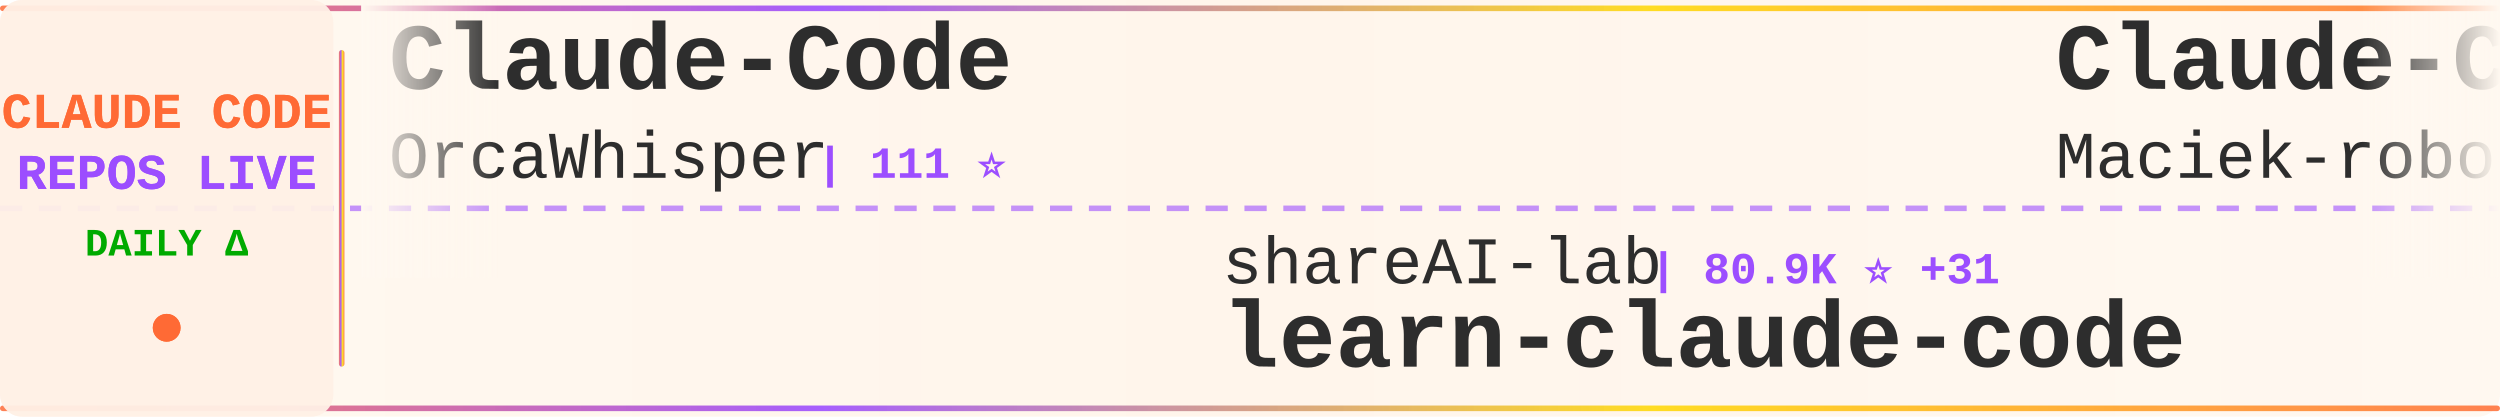
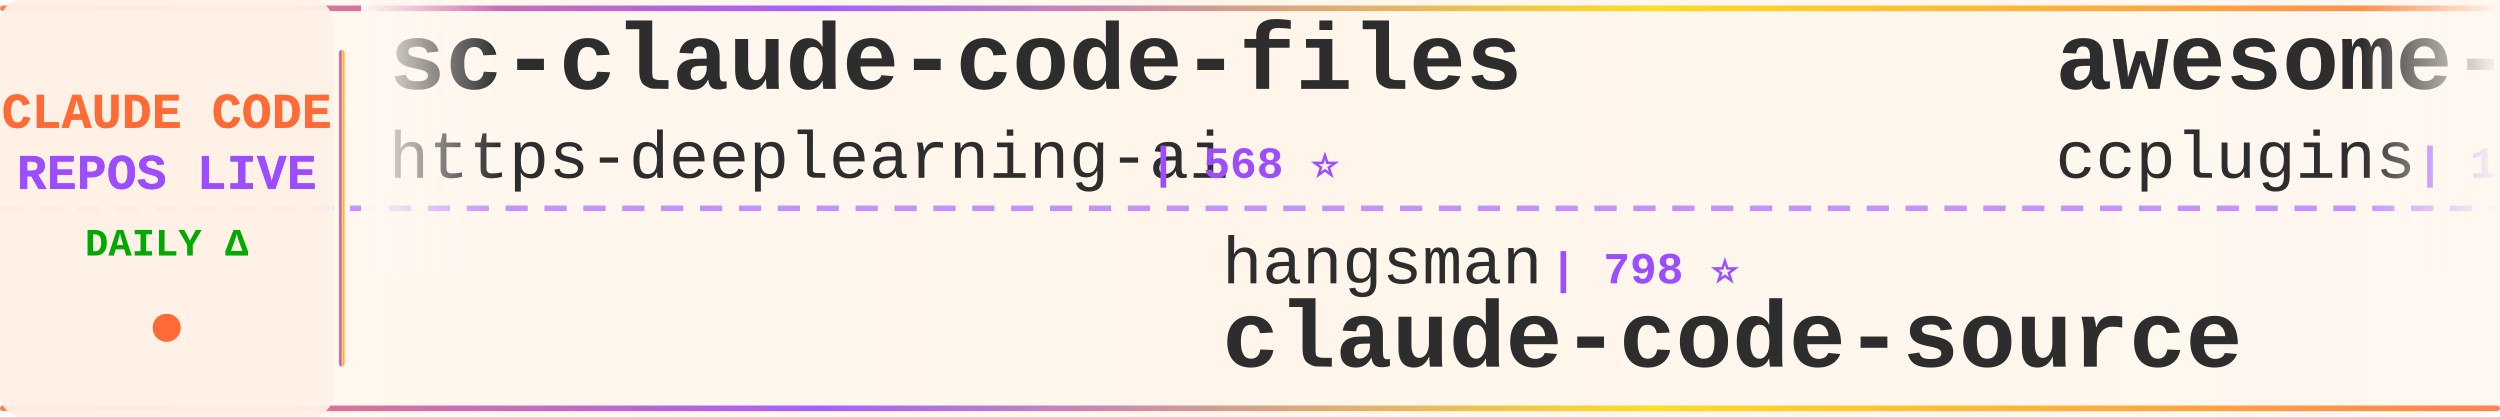
<svg xmlns="http://www.w3.org/2000/svg" width="900" height="150">
  <defs>
    <linearGradient id="tickerBg" x1="0%" y1="0%" x2="100%" y2="0%">
      <stop offset="0%" style="stop-color:#fff8f0;stop-opacity:0.98" />
      <stop offset="50%" style="stop-color:#fff5eb;stop-opacity:1" />
      <stop offset="100%" style="stop-color:#fff8f0;stop-opacity:0.98" />
    </linearGradient>
    <linearGradient id="borderGrad" x1="0%" y1="0%" x2="100%" y2="0%">
      <stop offset="0%" style="stop-color:#FF6B35;stop-opacity:0.85">
        <animate attributeName="stop-opacity" values="0.85;1;0.85" dur="2s" repeatCount="indefinite" />
      </stop>
      <stop offset="33%" style="stop-color:#9C4EFF;stop-opacity:0.9">
        <animate attributeName="stop-opacity" values="0.9;1;0.9" dur="2.2s" repeatCount="indefinite" />
      </stop>
      <stop offset="66%" style="stop-color:#FFD700;stop-opacity:0.85">
        <animate attributeName="stop-opacity" values="0.85;1;0.85" dur="1.8s" repeatCount="indefinite" />
      </stop>
      <stop offset="100%" style="stop-color:#FF6B35;stop-opacity:0.85">
        <animate attributeName="stop-opacity" values="0.85;1;0.85" dur="2s" repeatCount="indefinite" />
      </stop>
    </linearGradient>
    <filter id="textGlow">
      <feGaussianBlur stdDeviation="0.15" result="coloredBlur" />
      <feMerge>
        <feMergeNode in="coloredBlur" />
        <feMergeNode in="SourceGraphic" />
      </feMerge>
    </filter>
    <filter id="metricGlow">
      <feGaussianBlur stdDeviation="0.2" result="coloredBlur" />
      <feMerge>
        <feMergeNode in="coloredBlur" />
        <feMergeNode in="SourceGraphic" />
      </feMerge>
    </filter>
    <linearGradient id="leftFade" x1="0%" y1="0%" x2="100%" y2="0%">
      <stop offset="0%" style="stop-color:#fff8f0;stop-opacity:1" />
      <stop offset="100%" style="stop-color:#fff8f0;stop-opacity:0" />
    </linearGradient>
    <linearGradient id="rightFade" x1="0%" y1="0%" x2="100%" y2="0%">
      <stop offset="0%" style="stop-color:#fff8f0;stop-opacity:0" />
      <stop offset="100%" style="stop-color:#fff8f0;stop-opacity:1" />
    </linearGradient>
  </defs>
  <rect width="900" height="150" fill="url(#tickerBg)" rx="8" />
  <rect x="0" y="2" width="900" height="2" fill="url(#borderGrad)" rx="1" />
  <rect x="0" y="146" width="900" height="2" fill="url(#borderGrad)" rx="1" />
  <line x1="0" y1="75" x2="900" y2="75" stroke="#9C4EFF" stroke-width="2" stroke-dasharray="8 6" opacity="0.6" />
  <rect x="0" y="0" width="120" height="150" fill="#fff0e6" opacity="0.95" rx="8" />
  <text x="60" y="46" font-family="'Courier New', monospace" font-size="18" font-weight="bold" fill="#FF6B35" text-anchor="middle" filter="url(#textGlow)">
    CLAUDE CODE
  </text>
  <text x="60" y="68" font-family="'Courier New', monospace" font-size="18" font-weight="bold" fill="#9C4EFF" text-anchor="middle" filter="url(#textGlow)">
    REPOS LIVE
  </text>
  <text x="60" y="92" font-family="'Courier New', monospace" font-size="14" font-weight="bold" fill="#00aa00" text-anchor="middle">
    DAILY Δ
  </text>
  <circle cx="60" cy="118" r="5" fill="#FF6B35" filter="url(#metricGlow)">
    <animate attributeName="r" values="4;6;4" dur="1.5s" repeatCount="indefinite" />
    <animate attributeName="opacity" values="0.6;1;0.6" dur="1.5s" repeatCount="indefinite" />
  </circle>
  <rect x="122" y="18" width="2" height="114" fill="url(#borderGrad)" rx="1" />
  <clipPath id="tickerClip">
    <rect x="130" y="0" width="770" height="150" />
  </clipPath>
  <g clip-path="url(#tickerClip)">
    <g id="tickerItems">
      <animateTransform attributeName="transform" attributeType="XML" type="translate" from="0 0" to="-3000 0" dur="54s" repeatCount="indefinite" />
      <g transform="translate(0, 0)">
-         <text x="140" y="32" font-family="'Courier New', monospace" font-size="34" font-weight="bold" fill="#2d2d2d">Claude-Code</text>
-         <text x="140" y="64" font-family="'Courier New', monospace" font-size="24" font-weight="normal" fill="#2d2d2d" opacity="1.0">OrcaWhisper</text>
-         <text x="294" y="64" font-family="'Courier New', monospace" font-size="16" font-weight="bold" fill="#9C4EFF"> | 111 ⭐</text>
+         <text x="140" y="32" font-family="'Courier New', monospace" font-size="34" font-weight="bold" fill="#2d2d2d">sc-claude-code-files</text>
+         <text x="140" y="64" font-family="'Courier New', monospace" font-size="24" font-weight="normal" fill="#2d2d2d" opacity="1.0">https-deeplearning-ai</text>
+         <text x="414" y="64" font-family="'Courier New', monospace" font-size="16" font-weight="bold" fill="#9C4EFF"> | 568 ⭐</text>
      </g>
      <g transform="translate(300, 0)">
-         <text x="140" y="102" font-family="'Courier New', monospace" font-size="24" font-weight="normal" fill="#2d2d2d" opacity="1.0">shareAI-lab</text>
-         <text x="294" y="102" font-family="'Courier New', monospace" font-size="16" font-weight="bold" fill="#9C4EFF"> | 80.9K ⭐ +31</text>
-         <text x="140" y="132" font-family="'Courier New', monospace" font-size="34" font-weight="bold" fill="#2d2d2d">learn-claude-code</text>
+         <text x="140" y="102" font-family="'Courier New', monospace" font-size="24" font-weight="normal" fill="#2d2d2d" opacity="1.0">hangsman</text>
+         <text x="258" y="102" font-family="'Courier New', monospace" font-size="16" font-weight="bold" fill="#9C4EFF"> | 798 ⭐</text>
+         <text x="140" y="132" font-family="'Courier New', monospace" font-size="34" font-weight="bold" fill="#2d2d2d">claude-code-source</text>
      </g>
      <g transform="translate(600, 0)">
-         <text x="140" y="32" font-family="'Courier New', monospace" font-size="34" font-weight="bold" fill="#2d2d2d">Claude-Code-Usage-Monito...</text>
-         <text x="140" y="64" font-family="'Courier New', monospace" font-size="24" font-weight="normal" fill="#2d2d2d" opacity="1.0">Maciek-roboblog</text>
-         <text x="342" y="64" font-family="'Courier New', monospace" font-size="16" font-weight="bold" fill="#9C4EFF"> | 8.8K ⭐</text>
+         <text x="140" y="32" font-family="'Courier New', monospace" font-size="34" font-weight="bold" fill="#2d2d2d">awesome-claude-code-plug...</text>
+         <text x="140" y="64" font-family="'Courier New', monospace" font-size="24" font-weight="normal" fill="#2d2d2d" opacity="1.0">ccplugins</text>
+         <text x="270" y="64" font-family="'Courier New', monospace" font-size="16" font-weight="bold" fill="#9C4EFF"> | 1.0K ⭐</text>
      </g>
      <g transform="translate(900, 0)">
-         <text x="140" y="102" font-family="'Courier New', monospace" font-size="24" font-weight="normal" fill="#2d2d2d" opacity="1.0">zstmfhy</text>
-         <text x="246" y="102" font-family="'Courier New', monospace" font-size="16" font-weight="bold" fill="#9C4EFF"> | 188 ⭐</text>
-         <text x="140" y="132" font-family="'Courier New', monospace" font-size="34" font-weight="bold" fill="#2d2d2d">Claude-code</text>
+         <text x="140" y="102" font-family="'Courier New', monospace" font-size="24" font-weight="normal" fill="#2d2d2d" opacity="1.0">xorespesp</text>
+         <text x="270" y="102" font-family="'Courier New', monospace" font-size="16" font-weight="bold" fill="#9C4EFF"> | 230 ⭐</text>
+         <text x="140" y="132" font-family="'Courier New', monospace" font-size="34" font-weight="bold" fill="#2d2d2d">claude-code</text>
      </g>
      <g transform="translate(1200, 0)">
-         <text x="140" y="32" font-family="'Courier New', monospace" font-size="34" font-weight="bold" fill="#2d2d2d">Claude-Code-Source-Study</text>
-         <text x="140" y="64" font-family="'Courier New', monospace" font-size="24" font-weight="normal" fill="#2d2d2d" opacity="1.0">luyao618</text>
-         <text x="258" y="64" font-family="'Courier New', monospace" font-size="16" font-weight="bold" fill="#9C4EFF"> | 1.7K ⭐</text>
+         <text x="140" y="32" font-family="'Courier New', monospace" font-size="34" font-weight="bold" fill="#2d2d2d">claude-code-skills</text>
+         <text x="140" y="64" font-family="'Courier New', monospace" font-size="24" font-weight="normal" fill="#2d2d2d" opacity="1.0">daymade</text>
+         <text x="246" y="64" font-family="'Courier New', monospace" font-size="16" font-weight="bold" fill="#9C4EFF"> | 1.5K ⭐</text>
      </g>
      <g transform="translate(1500, 0)">
-         <text x="140" y="102" font-family="'Courier New', monospace" font-size="24" font-weight="normal" fill="#2d2d2d" opacity="1.0">ding113</text>
-         <text x="246" y="102" font-family="'Courier New', monospace" font-size="16" font-weight="bold" fill="#9C4EFF"> | 3.4K ⭐</text>
-         <text x="140" y="132" font-family="'Courier New', monospace" font-size="34" font-weight="bold" fill="#2d2d2d">claude-code-hub</text>
+         <text x="140" y="102" font-family="'Courier New', monospace" font-size="24" font-weight="normal" fill="#2d2d2d" opacity="1.0">Pimzino</text>
+         <text x="246" y="102" font-family="'Courier New', monospace" font-size="16" font-weight="bold" fill="#9C4EFF"> | 3.9K ⭐</text>
+         <text x="140" y="132" font-family="'Courier New', monospace" font-size="34" font-weight="bold" fill="#2d2d2d">claude-code-spec-workflo...</text>
      </g>
      <g transform="translate(1800, 0)">
-         <text x="140" y="32" font-family="'Courier New', monospace" font-size="34" font-weight="bold" fill="#2d2d2d">claude-code-system-promp...</text>
-         <text x="140" y="64" font-family="'Courier New', monospace" font-size="24" font-weight="normal" fill="#2d2d2d" opacity="1.0">Piebald-AI</text>
-         <text x="282" y="64" font-family="'Courier New', monospace" font-size="16" font-weight="bold" fill="#9C4EFF"> | 13.2K ⭐ +3</text>
+         <text x="140" y="32" font-family="'Courier New', monospace" font-size="34" font-weight="bold" fill="#2d2d2d">claude-code-reverse</text>
+         <text x="140" y="64" font-family="'Courier New', monospace" font-size="24" font-weight="normal" fill="#2d2d2d" opacity="1.0">Yuyz0112</text>
+         <text x="258" y="64" font-family="'Courier New', monospace" font-size="16" font-weight="bold" fill="#9C4EFF"> | 2.5K ⭐</text>
      </g>
      <g transform="translate(2100, 0)">
-         <text x="140" y="102" font-family="'Courier New', monospace" font-size="24" font-weight="normal" fill="#2d2d2d" opacity="1.0">Chachamaru127</text>
-         <text x="318" y="102" font-family="'Courier New', monospace" font-size="16" font-weight="bold" fill="#9C4EFF"> | 3.2K ⭐ -1</text>
-         <text x="140" y="132" font-family="'Courier New', monospace" font-size="34" font-weight="bold" fill="#2d2d2d">claude-code-harness</text>
+         <text x="140" y="102" font-family="'Courier New', monospace" font-size="24" font-weight="normal" fill="#2d2d2d" opacity="1.0">feiskyer</text>
+         <text x="258" y="102" font-family="'Courier New', monospace" font-size="16" font-weight="bold" fill="#9C4EFF"> | 1.7K ⭐</text>
+         <text x="140" y="132" font-family="'Courier New', monospace" font-size="34" font-weight="bold" fill="#2d2d2d">claude-code-settings</text>
      </g>
      <g transform="translate(2400, 0)">
-         <text x="140" y="32" font-family="'Courier New', monospace" font-size="34" font-weight="bold" fill="#2d2d2d">Claude-Code</text>
-         <text x="140" y="64" font-family="'Courier New', monospace" font-size="24" font-weight="normal" fill="#2d2d2d" opacity="1.0">KPR111</text>
-         <text x="234" y="64" font-family="'Courier New', monospace" font-size="16" font-weight="bold" fill="#9C4EFF"> | 18 ⭐</text>
+         <text x="140" y="32" font-family="'Courier New', monospace" font-size="34" font-weight="bold" fill="#2d2d2d">awesome-claude-code</text>
+         <text x="140" y="64" font-family="'Courier New', monospace" font-size="24" font-weight="normal" fill="#2d2d2d" opacity="1.0">jqueryscript</text>
+         <text x="306" y="64" font-family="'Courier New', monospace" font-size="16" font-weight="bold" fill="#9C4EFF"> | 556 ⭐</text>
      </g>
      <g transform="translate(2700, 0)">
-         <text x="140" y="102" font-family="'Courier New', monospace" font-size="24" font-weight="normal" fill="#2d2d2d" opacity="1.0">edmund-io</text>
-         <text x="270" y="102" font-family="'Courier New', monospace" font-size="16" font-weight="bold" fill="#9C4EFF"> | 1.5K ⭐</text>
-         <text x="140" y="132" font-family="'Courier New', monospace" font-size="34" font-weight="bold" fill="#2d2d2d">edmunds-claude-code</text>
+         <text x="140" y="102" font-family="'Courier New', monospace" font-size="24" font-weight="normal" fill="#2d2d2d" opacity="1.0">isboyjc</text>
+         <text x="246" y="102" font-family="'Courier New', monospace" font-size="16" font-weight="bold" fill="#9C4EFF"> | 163 ⭐</text>
+         <text x="140" y="132" font-family="'Courier New', monospace" font-size="34" font-weight="bold" fill="#2d2d2d">claude-code</text>
      </g>
      <g transform="translate(3000, 0)">
-         <text x="140" y="32" font-family="'Courier New', monospace" font-size="34" font-weight="bold" fill="#2d2d2d">Claude-Code</text>
-         <text x="140" y="64" font-family="'Courier New', monospace" font-size="24" font-weight="normal" fill="#2d2d2d" opacity="1.0">OrcaWhisper</text>
-         <text x="294" y="64" font-family="'Courier New', monospace" font-size="16" font-weight="bold" fill="#9C4EFF"> | 111 ⭐</text>
+         <text x="140" y="32" font-family="'Courier New', monospace" font-size="34" font-weight="bold" fill="#2d2d2d">sc-claude-code-files</text>
+         <text x="140" y="64" font-family="'Courier New', monospace" font-size="24" font-weight="normal" fill="#2d2d2d" opacity="1.0">https-deeplearning-ai</text>
+         <text x="414" y="64" font-family="'Courier New', monospace" font-size="16" font-weight="bold" fill="#9C4EFF"> | 568 ⭐</text>
      </g>
      <g transform="translate(3300, 0)">
-         <text x="140" y="102" font-family="'Courier New', monospace" font-size="24" font-weight="normal" fill="#2d2d2d" opacity="1.0">shareAI-lab</text>
-         <text x="294" y="102" font-family="'Courier New', monospace" font-size="16" font-weight="bold" fill="#9C4EFF"> | 80.9K ⭐ +31</text>
-         <text x="140" y="132" font-family="'Courier New', monospace" font-size="34" font-weight="bold" fill="#2d2d2d">learn-claude-code</text>
+         <text x="140" y="102" font-family="'Courier New', monospace" font-size="24" font-weight="normal" fill="#2d2d2d" opacity="1.0">hangsman</text>
+         <text x="258" y="102" font-family="'Courier New', monospace" font-size="16" font-weight="bold" fill="#9C4EFF"> | 798 ⭐</text>
+         <text x="140" y="132" font-family="'Courier New', monospace" font-size="34" font-weight="bold" fill="#2d2d2d">claude-code-source</text>
      </g>
      <g transform="translate(3600, 0)">
-         <text x="140" y="32" font-family="'Courier New', monospace" font-size="34" font-weight="bold" fill="#2d2d2d">Claude-Code-Usage-Monito...</text>
-         <text x="140" y="64" font-family="'Courier New', monospace" font-size="24" font-weight="normal" fill="#2d2d2d" opacity="1.0">Maciek-roboblog</text>
-         <text x="342" y="64" font-family="'Courier New', monospace" font-size="16" font-weight="bold" fill="#9C4EFF"> | 8.8K ⭐</text>
+         <text x="140" y="32" font-family="'Courier New', monospace" font-size="34" font-weight="bold" fill="#2d2d2d">awesome-claude-code-plug...</text>
+         <text x="140" y="64" font-family="'Courier New', monospace" font-size="24" font-weight="normal" fill="#2d2d2d" opacity="1.0">ccplugins</text>
+         <text x="270" y="64" font-family="'Courier New', monospace" font-size="16" font-weight="bold" fill="#9C4EFF"> | 1.0K ⭐</text>
      </g>
      <g transform="translate(3900, 0)">
-         <text x="140" y="102" font-family="'Courier New', monospace" font-size="24" font-weight="normal" fill="#2d2d2d" opacity="1.0">zstmfhy</text>
-         <text x="246" y="102" font-family="'Courier New', monospace" font-size="16" font-weight="bold" fill="#9C4EFF"> | 188 ⭐</text>
-         <text x="140" y="132" font-family="'Courier New', monospace" font-size="34" font-weight="bold" fill="#2d2d2d">Claude-code</text>
+         <text x="140" y="102" font-family="'Courier New', monospace" font-size="24" font-weight="normal" fill="#2d2d2d" opacity="1.0">xorespesp</text>
+         <text x="270" y="102" font-family="'Courier New', monospace" font-size="16" font-weight="bold" fill="#9C4EFF"> | 230 ⭐</text>
+         <text x="140" y="132" font-family="'Courier New', monospace" font-size="34" font-weight="bold" fill="#2d2d2d">claude-code</text>
      </g>
    </g>
  </g>
  <rect x="130" y="0" width="50" height="100" fill="url(#leftFade)" />
  <rect x="850" y="0" width="50" height="100" fill="url(#rightFade)" />
</svg>
